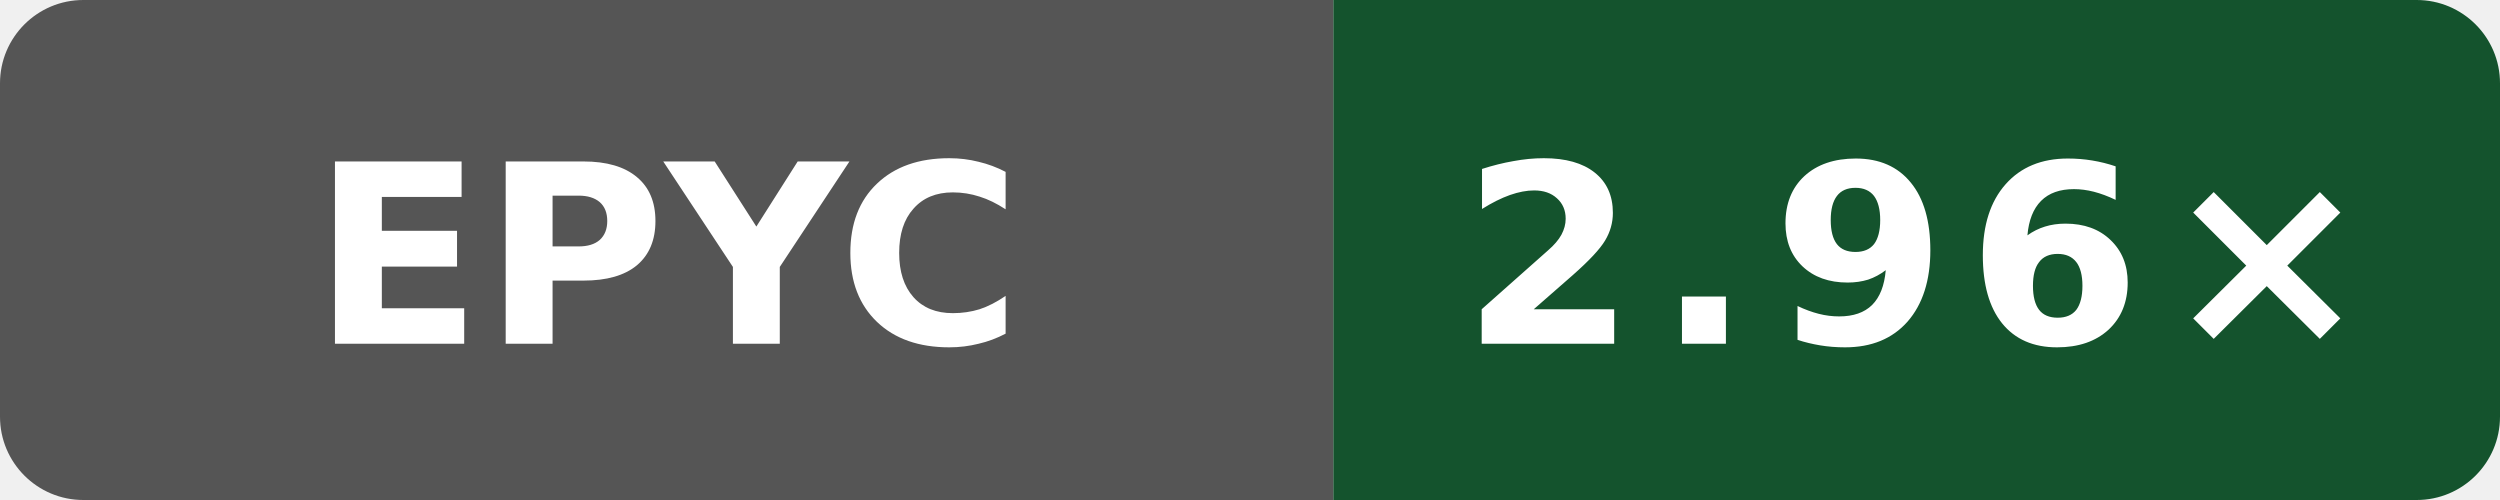
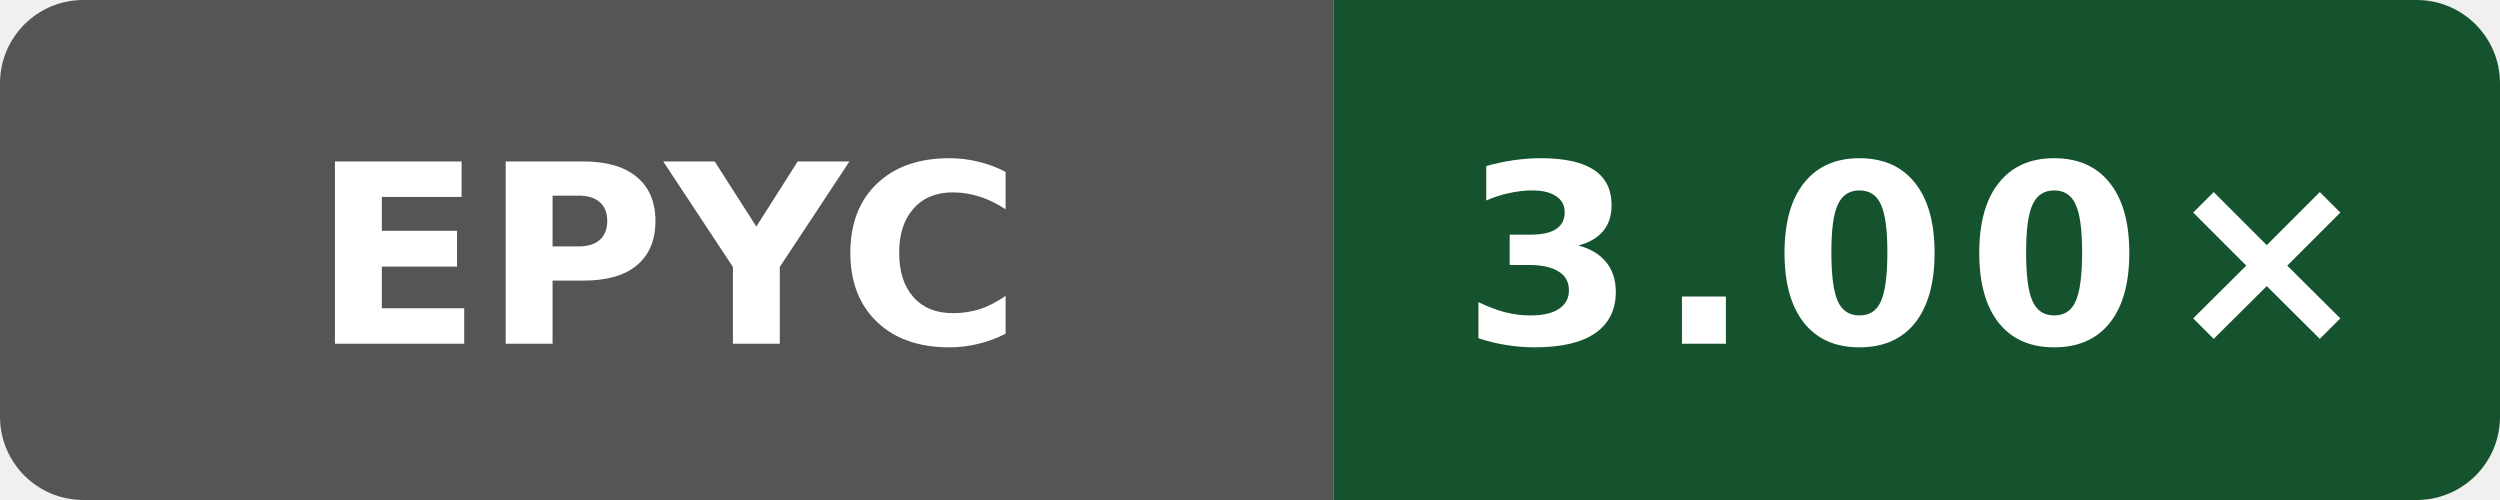
- <svg xmlns="http://www.w3.org/2000/svg" width="120" height="24" viewBox="0 0 120 24" role="img" aria-label="Public O0 compile vs gcc; AMD EPYC 7763 64-Core Processor; revision b8749c61550bdf9b4d65e7e01182a1f856100a46: 2.96×">
+ <svg xmlns="http://www.w3.org/2000/svg" width="120" height="24" viewBox="0 0 120 24" role="img" aria-label="Public O0 compile vs gcc; AMD EPYC 9V74 80-Core Processor; revision fd8d08c239b003470d0ecd0edf78dc8fe6b5a2ff: 3.00×">
  <defs>
    <clipPath id="badge">
      <rect width="120" height="24" rx="4" />
    </clipPath>
  </defs>
  <g clip-path="url(#badge)">
    <rect width="64" height="24" fill="#555" />
    <rect x="64" width="56" height="24" fill="#14532d" />
  </g>
  <text x="32" y="16.5" fill="#fff" text-anchor="middle" font-family="Verdana,Geneva,DejaVu Sans,sans-serif" font-size="12" font-weight="700" textLength="31" lengthAdjust="spacingAndGlyphs">EPYC</text>
-   <text x="92" y="16.5" fill="#fff" text-anchor="middle" font-family="Verdana,Geneva,DejaVu Sans,sans-serif" font-size="12" font-weight="700" letter-spacing="1" textLength="39" lengthAdjust="spacingAndGlyphs">2.96×</text>
+   <text x="92" y="16.5" fill="#fff" text-anchor="middle" font-family="Verdana,Geneva,DejaVu Sans,sans-serif" font-size="12" font-weight="700" letter-spacing="1" textLength="39" lengthAdjust="spacingAndGlyphs">3.00×</text>
</svg>
